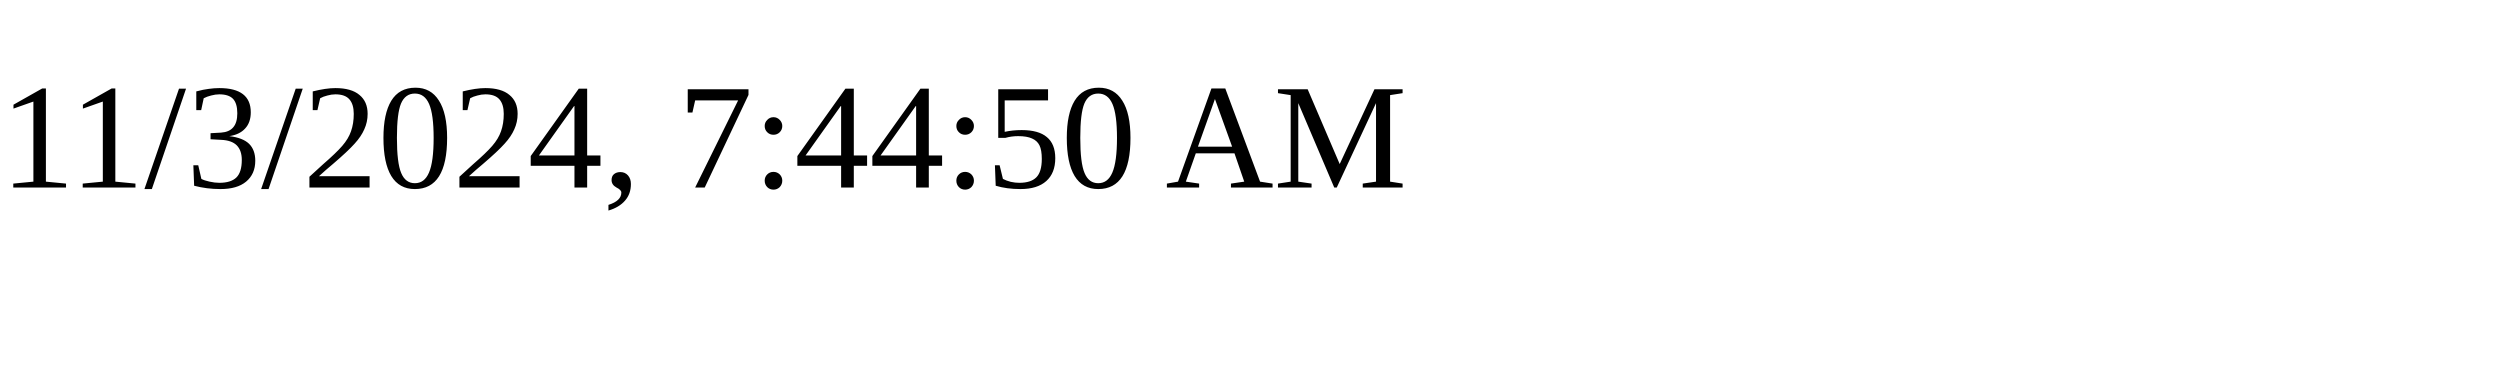
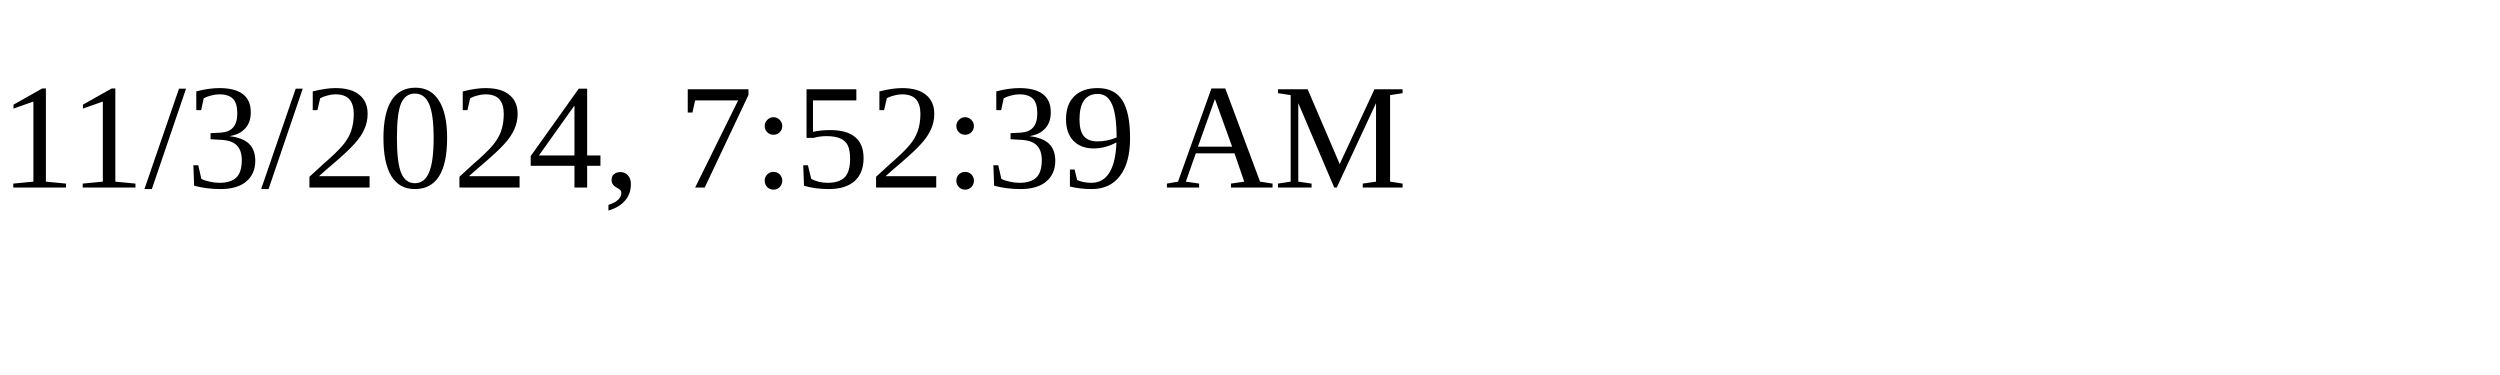
<svg xmlns="http://www.w3.org/2000/svg" height="30" width="200">
-   <text x="0" y="15">11/3/2024, 7:44:50 AM</text>
+   <text x="0" y="15">11/3/2024, 7:52:39 AM</text>
</svg>
